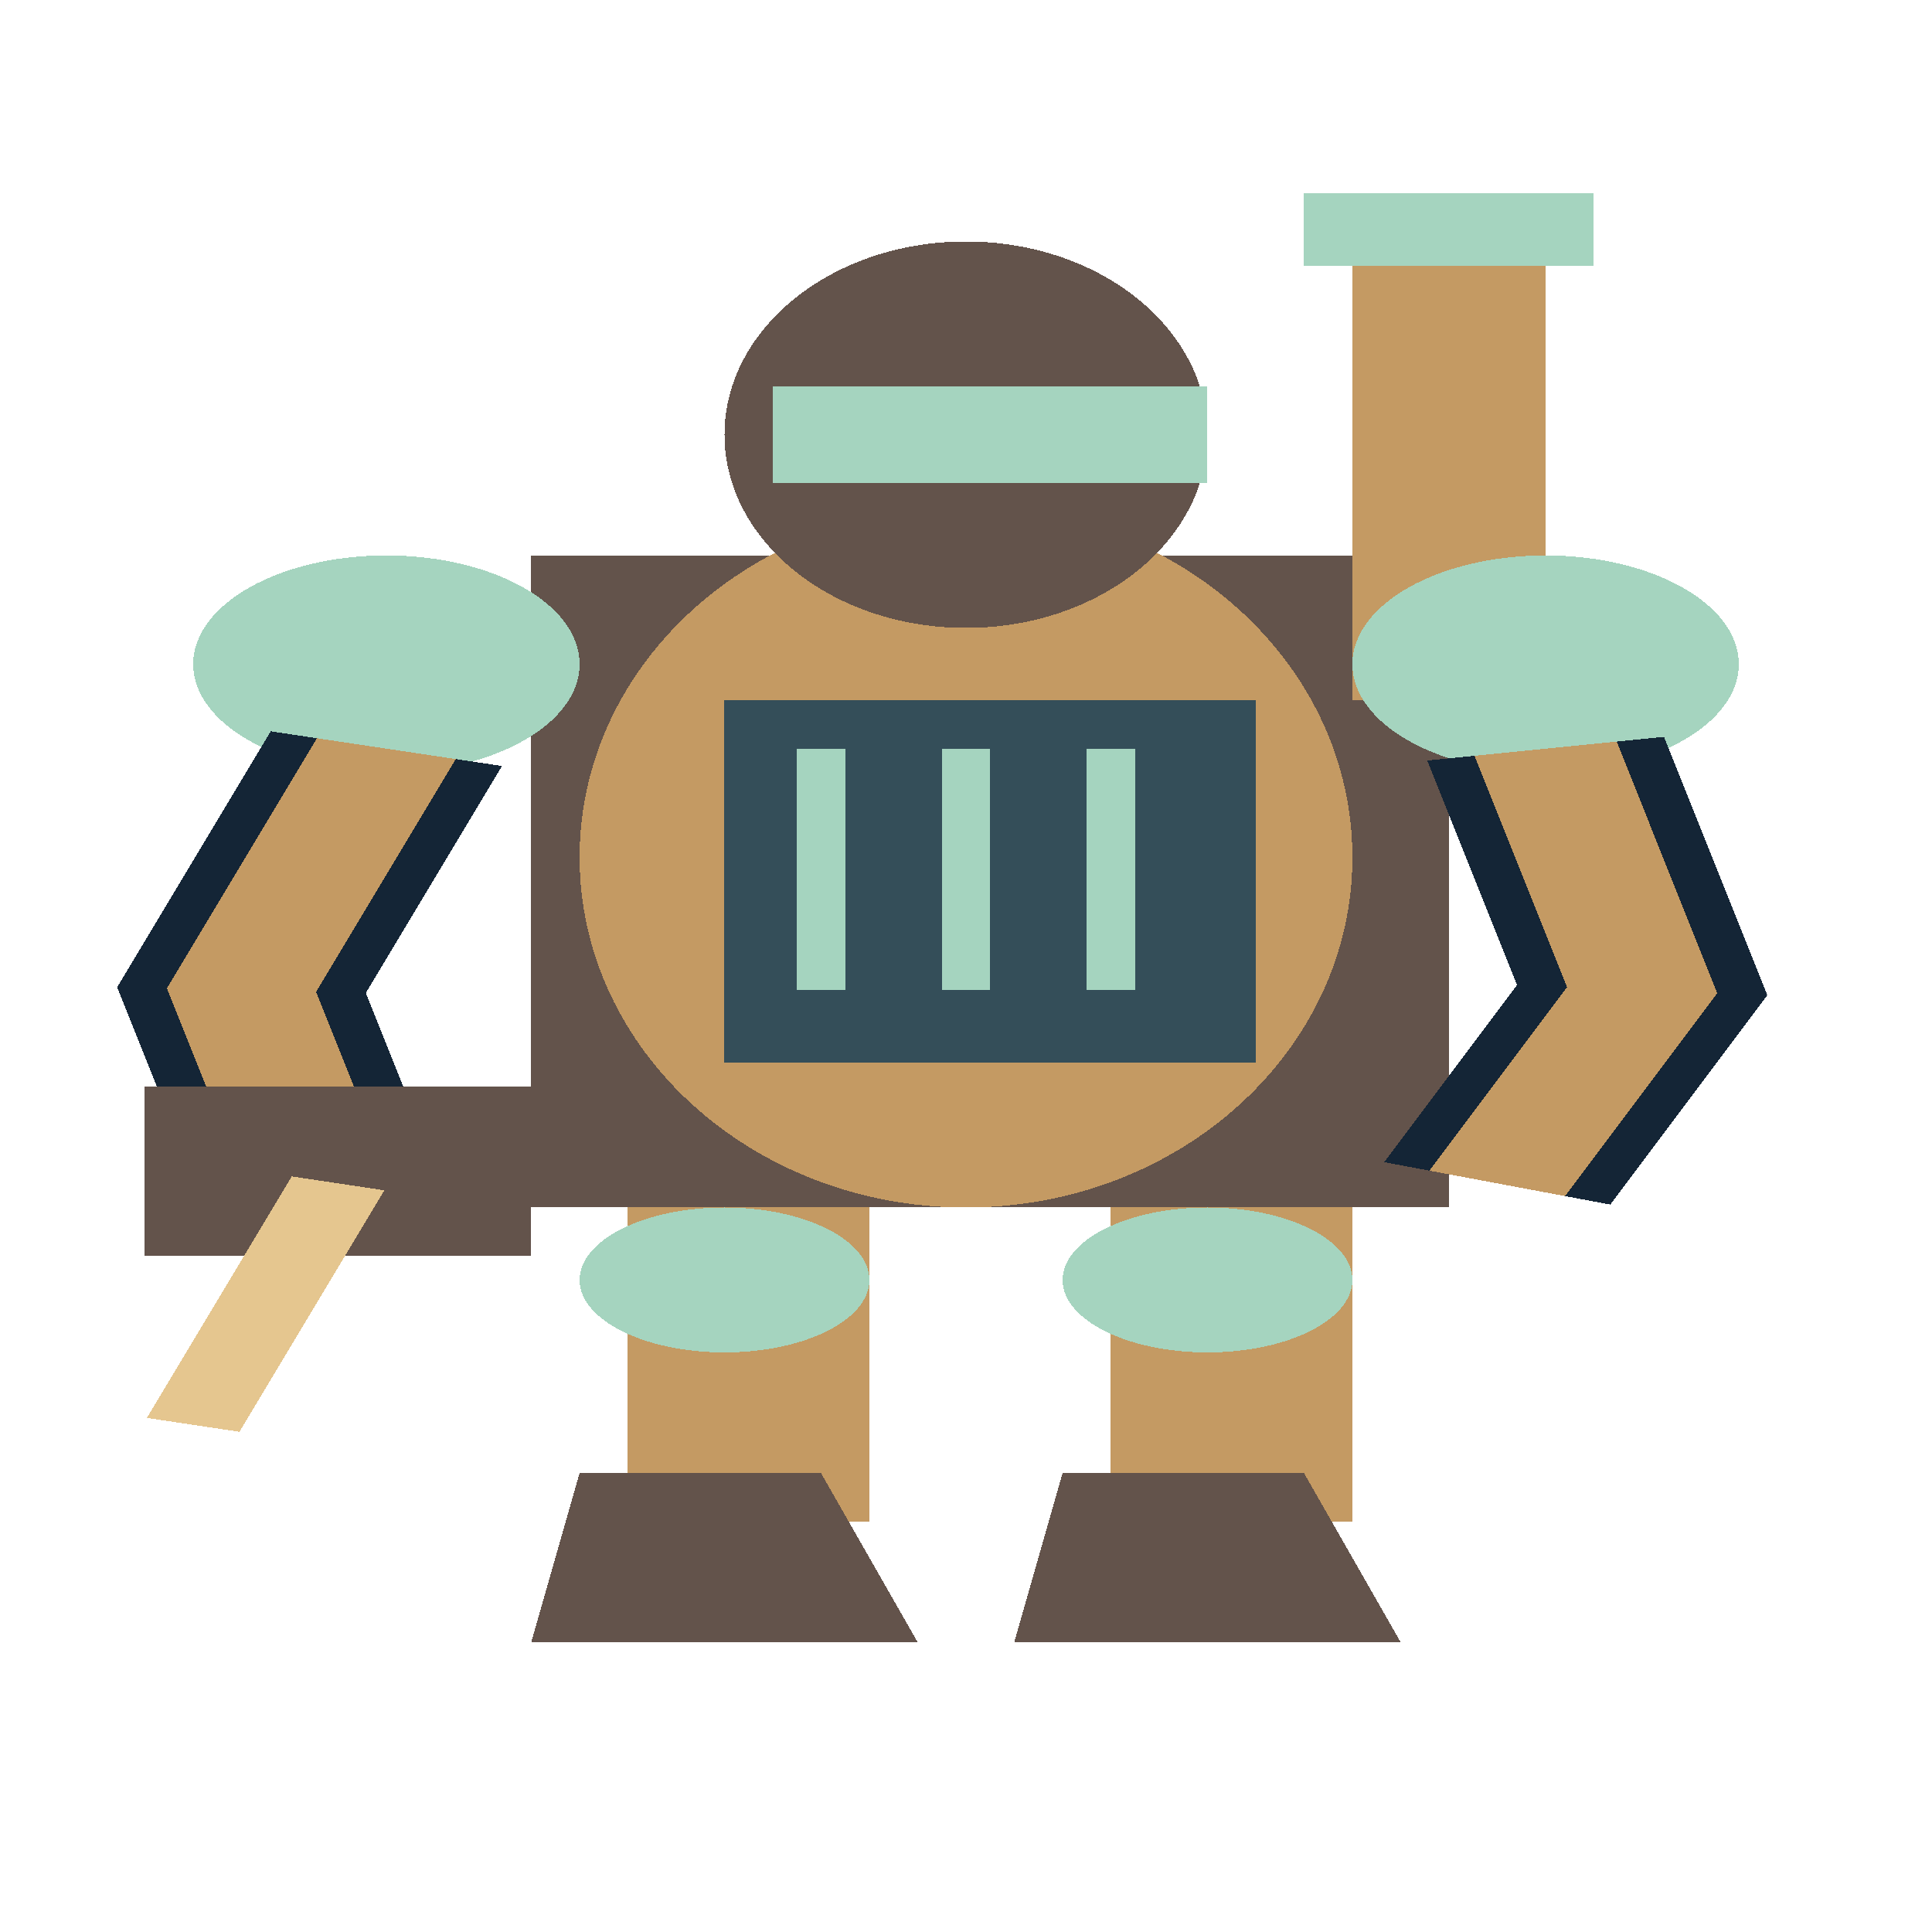
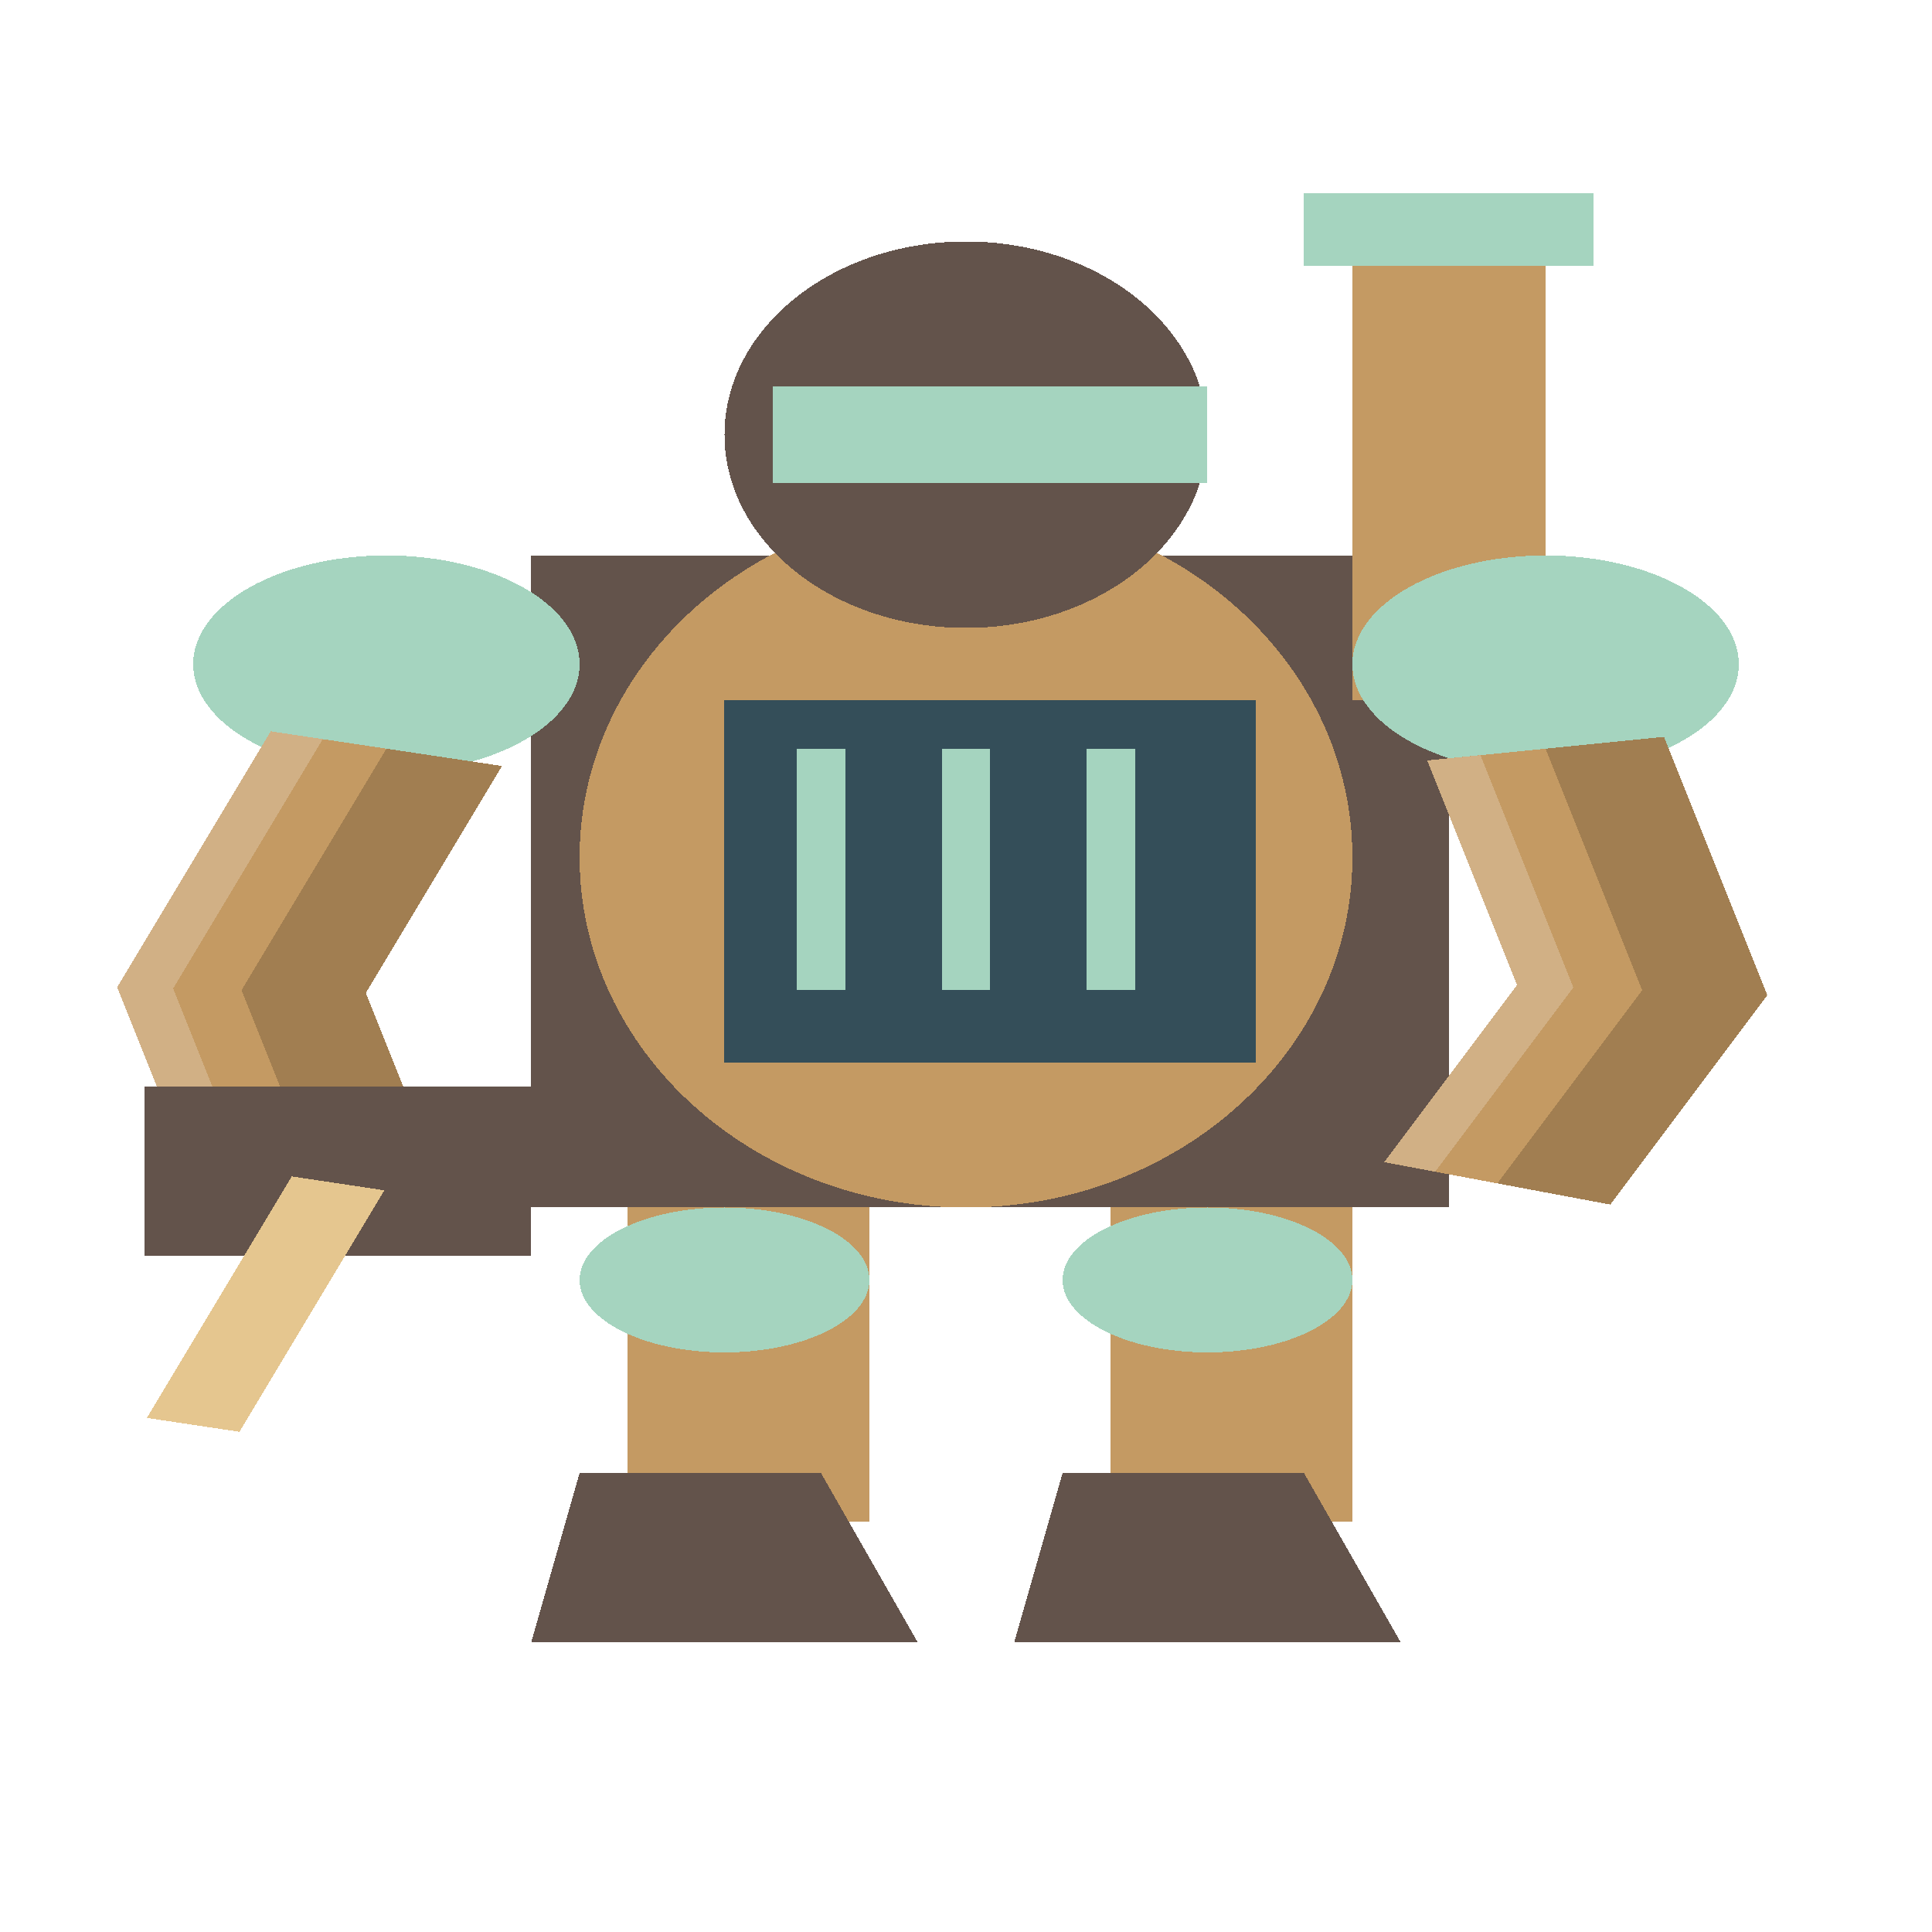
<svg xmlns="http://www.w3.org/2000/svg" width="80" height="80" viewBox="0 0 40 80" preserveAspectRatio="none" shape-rendering="crispEdges">
  <rect x="13" y="46" width="5" height="17" fill="#c49a63" />
  <ellipse cx="15.0" cy="53.0" rx="3.0" ry="3.0" fill="#a5d4bf" />
  <polygon points="12,61 17,61 19,68 11,68" fill="#63534b" />
  <rect x="23" y="46" width="5" height="17" fill="#c49a63" />
  <ellipse cx="25.0" cy="53.0" rx="3.0" ry="3.0" fill="#a5d4bf" />
  <polygon points="22,61 27,61 29,68 21,68" fill="#63534b" />
  <rect x="11" y="23" width="19" height="27" fill="#63534b" />
  <ellipse cx="20.0" cy="35.5" rx="8.0" ry="14.5" fill="#c49a63" />
  <rect x="15" y="29" width="11" height="15" fill="#344e59" />
  <polyline points="17,31 17,41" fill="none" stroke="#a5d4bf" stroke-width="1" />
  <polyline points="20,31 20,41" fill="none" stroke="#a5d4bf" stroke-width="1" />
  <polyline points="23,31 23,41" fill="none" stroke="#a5d4bf" stroke-width="1" />
  <ellipse cx="20.0" cy="18.0" rx="5.0" ry="8.0" fill="#63534b" />
  <rect x="16" y="16" width="9" height="4" fill="#a5d4bf" />
  <rect x="28" y="9" width="4" height="20" fill="#c49a63" />
  <rect x="27" y="8" width="6" height="3" fill="#a5d4bf" />
  <ellipse cx="8.0" cy="27.5" rx="4.0" ry="4.5" fill="#a5d4bf" />
  <ellipse cx="32.0" cy="27.5" rx="4.0" ry="4.5" fill="#a5d4bf" />
-   <polyline points="8,31 5,41 7,51" fill="none" stroke="#142536" stroke-width="5" />
-   <polyline points="8,31 5,41 7,51" fill="none" stroke="#c49a63" stroke-width="3" />
-   <polyline points="32,31 34,41 31,49" fill="none" stroke="#142536" stroke-width="5" />
-   <polyline points="32,31 34,41 31,49" fill="none" stroke="#c49a63" stroke-width="3" />
+   <polygon points="5.605,30.282 2.426,40.879 4.549,51.49 9.451,50.51 7.574,41.121 10.395,31.718" fill="#c49a63" />
+   <polygon points="8,31 5,41 7,51 9.451,50.51 7.574,41.121 10.395,31.718" fill="#a17e51" />
+   <polygon points="5.605,30.282 2.426,40.879 4.549,51.49 5.652,51.27 3.584,40.933 6.683,30.605" fill="#d1b085" />
+   <polygon points="29.549,31.49 31.409,40.79 28.659,48.122 33.341,49.878 36.591,41.21 34.451,30.51" fill="#c49a63" />
+   <polygon points="32,31 34,41 31,49 33.341,49.878 36.591,41.21 34.451,30.51" fill="#a17e51" />
+   <polygon points="29.549,31.49 31.409,40.79 28.659,48.122 29.713,48.517 32.575,40.885 30.652,31.27" fill="#d1b085" />
  <rect x="3" y="45" width="8" height="7" fill="#63534b" />
  <polyline points="7,49 4,59" fill="none" stroke="#e5c68f" stroke-width="2" />
</svg>
